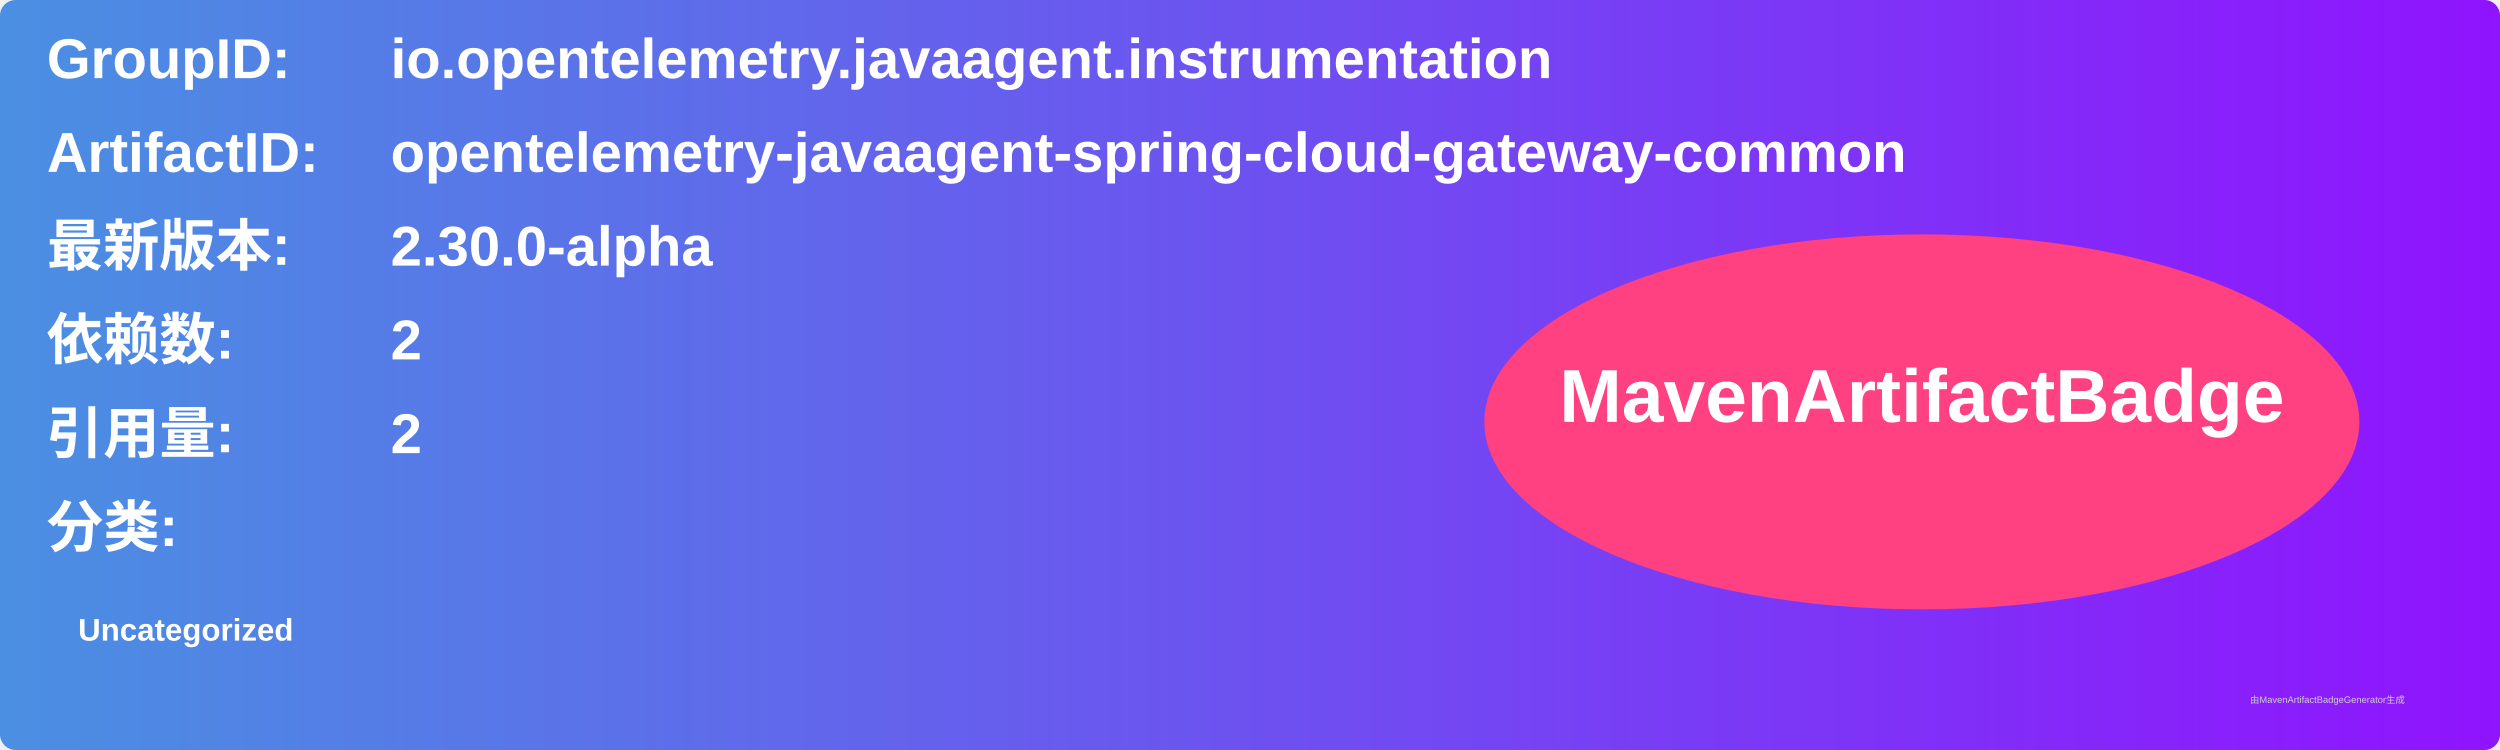
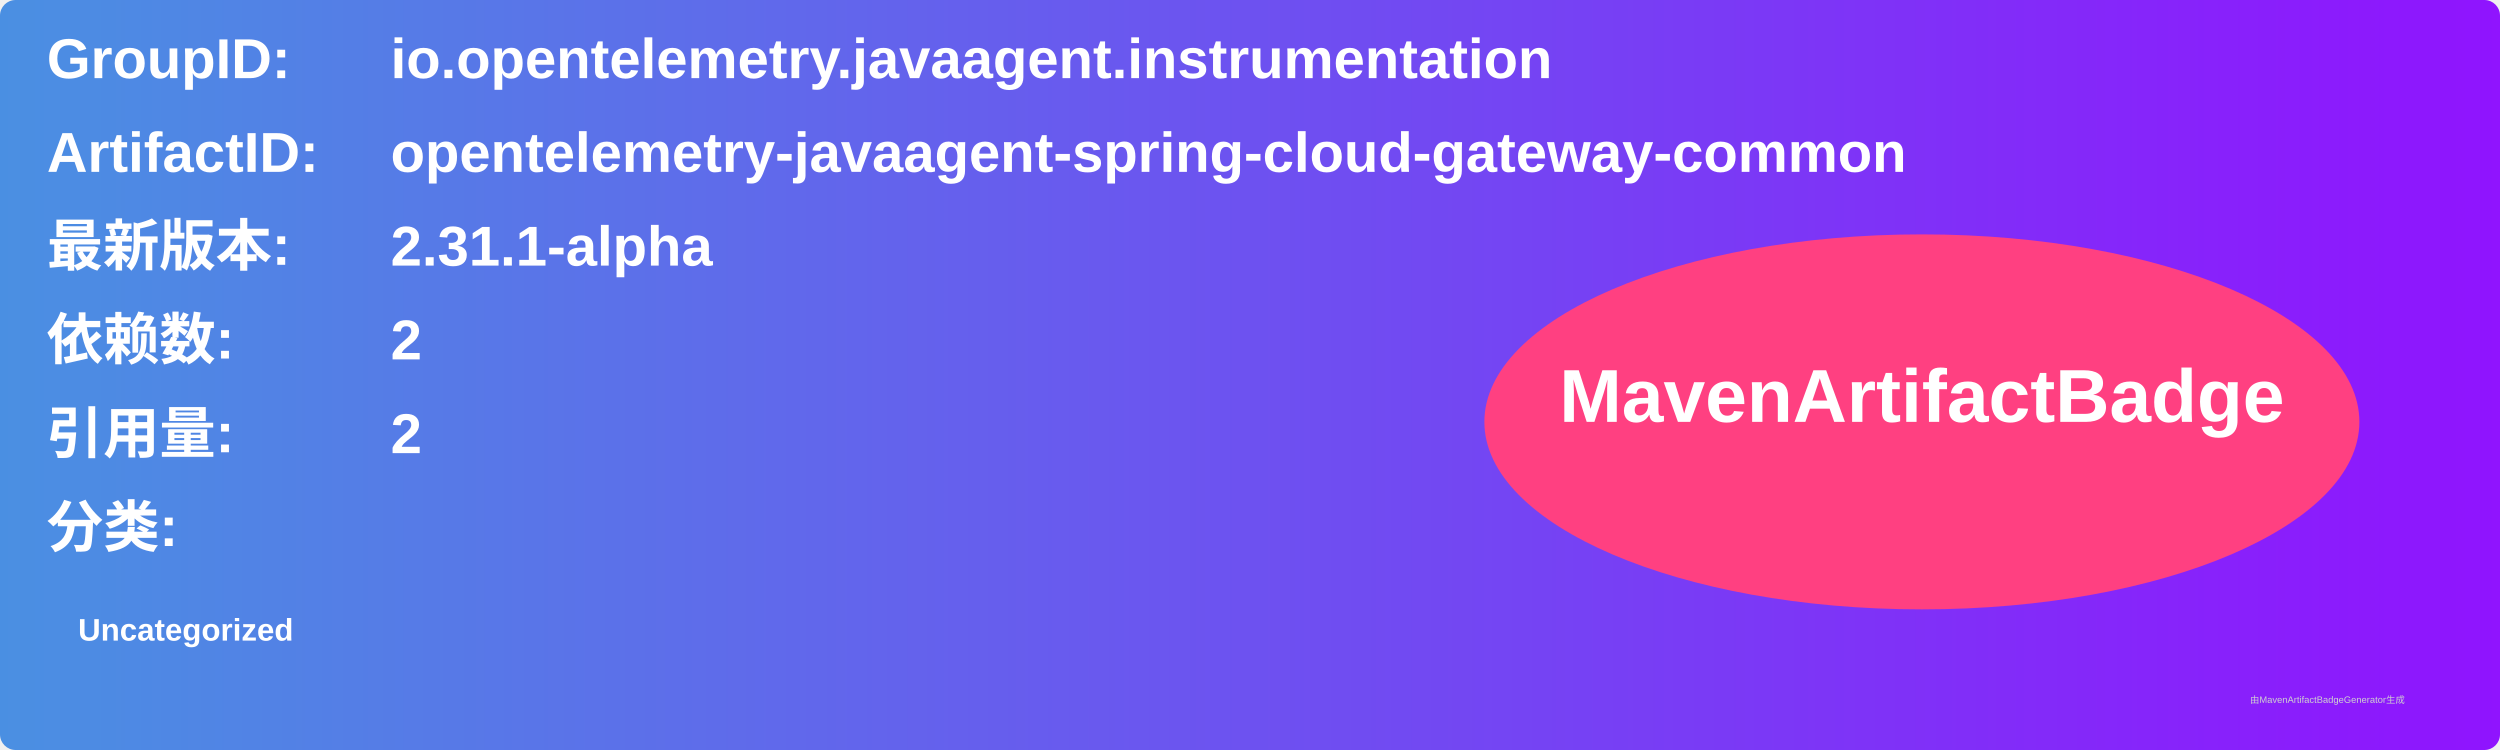
<svg xmlns="http://www.w3.org/2000/svg" width="800" height="240" viewBox="0 0 800 240">
  <linearGradient id="grad" x1="0%" y1="0%" x2="100%" y2="0%">
    <stop offset="0%" stop-color="#4a90e2" />
    <stop offset="100%" stop-color="#9013fe" />
  </linearGradient>
  <rect width="100%" height="100%" rx="5" ry="5" fill="url(#grad)" />
  <g transform="translate(15, 15)">
    <text x="0" y="10" font-family="Arial" font-size="18" fill="white" font-weight="bold" width="260">GroupID:</text>
    <text x="110" y="10" font-family="Arial" font-size="18" fill="white" font-weight="bold" width="460">io.opentelemetry.javaagent.instrumentation</text>
    <text x="0" y="40" font-family="Arial" font-size="18" fill="white" font-weight="bold" width="260">ArtifactID:</text>
    <text x="110" y="40" font-family="Arial" font-size="18" fill="white" font-weight="bold" width="460">opentelemetry-javaagent-spring-cloud-gateway-common</text>
    <text x="0" y="70" font-family="Arial" font-size="18" fill="white" font-weight="bold">最新版本:</text>
    <text x="110" y="70" font-family="Arial" font-size="18" fill="white" font-weight="bold">
-       <tspan font-weight="bold">2.30.0-alpha</tspan>
+       <tspan font-weight="bold">2.31.1-alpha</tspan>
    </text>
    <text x="0" y="100" font-family="Arial" font-size="18" fill="white" font-weight="bold">依赖数: </text>
    <text x="110" y="100" font-family="Arial" font-size="18" fill="white">
      <tspan font-weight="bold">2</tspan>
    </text>
    <text x="0" y="130" font-family="Arial" font-size="18" fill="white" font-weight="bold">引用量: </text>
    <text x="110" y="130" font-family="Arial" font-size="18" fill="white">
      <tspan font-weight="bold">2</tspan>
    </text>
    <text x="0" y="160" font-family="Arial" font-size="18" fill="white" font-weight="bold">分类:</text>
    <text x="10" y="190" font-family="Arial" font-size="10" fill="white">
      <tspan font-weight="bold">Uncategorized</tspan>
    </text>
    <ellipse cx="600" cy="120" rx="140" ry="60" fill="#ff4081" />
    <text x="600" y="120" text-anchor="middle" font-family="Arial" font-size="24" fill="white" font-weight="bold">MavenArtifactBadge</text>
  </g>
  <text x="720" y="225" font-family="Arial" font-size="3" fill="#d0d0d0">由MavenArtifactBadgeGenerator生成</text>
</svg>
